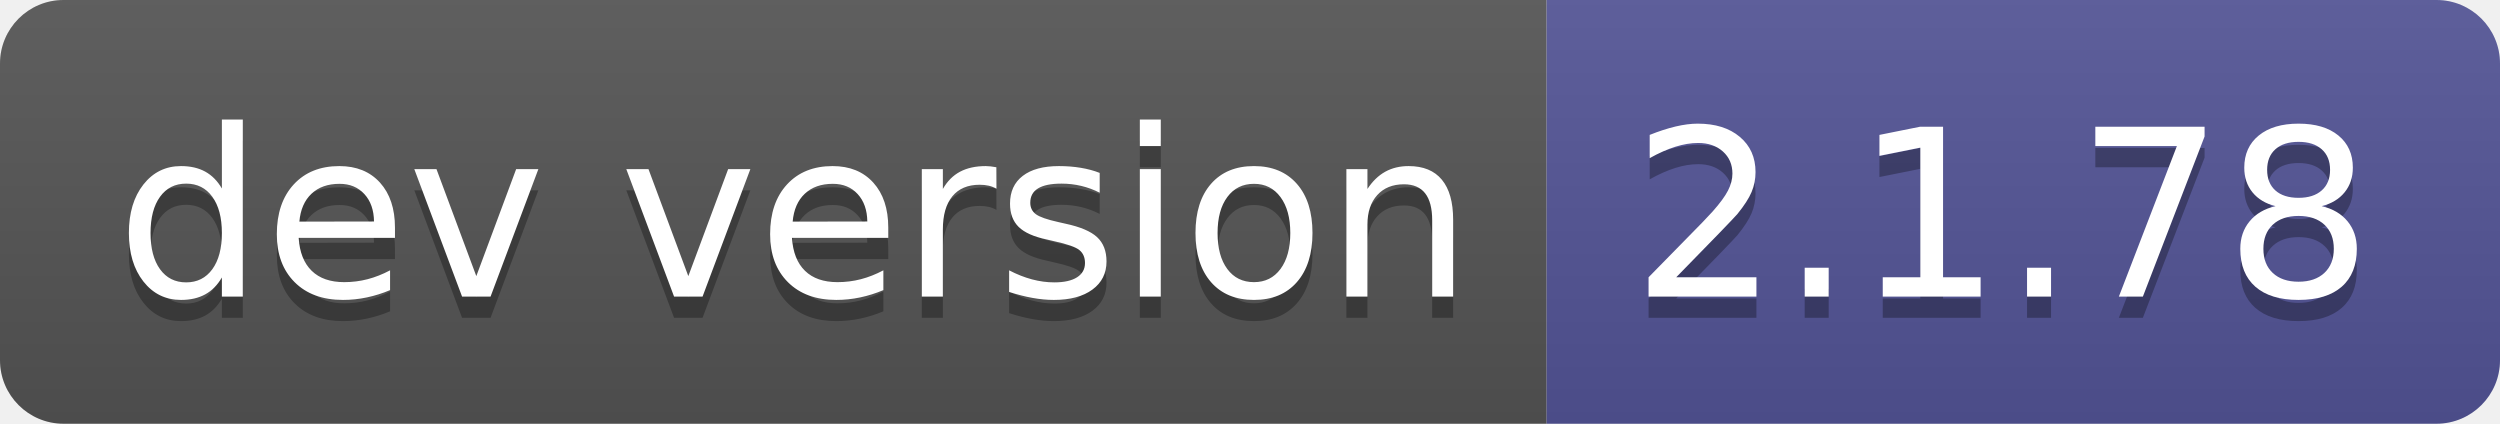
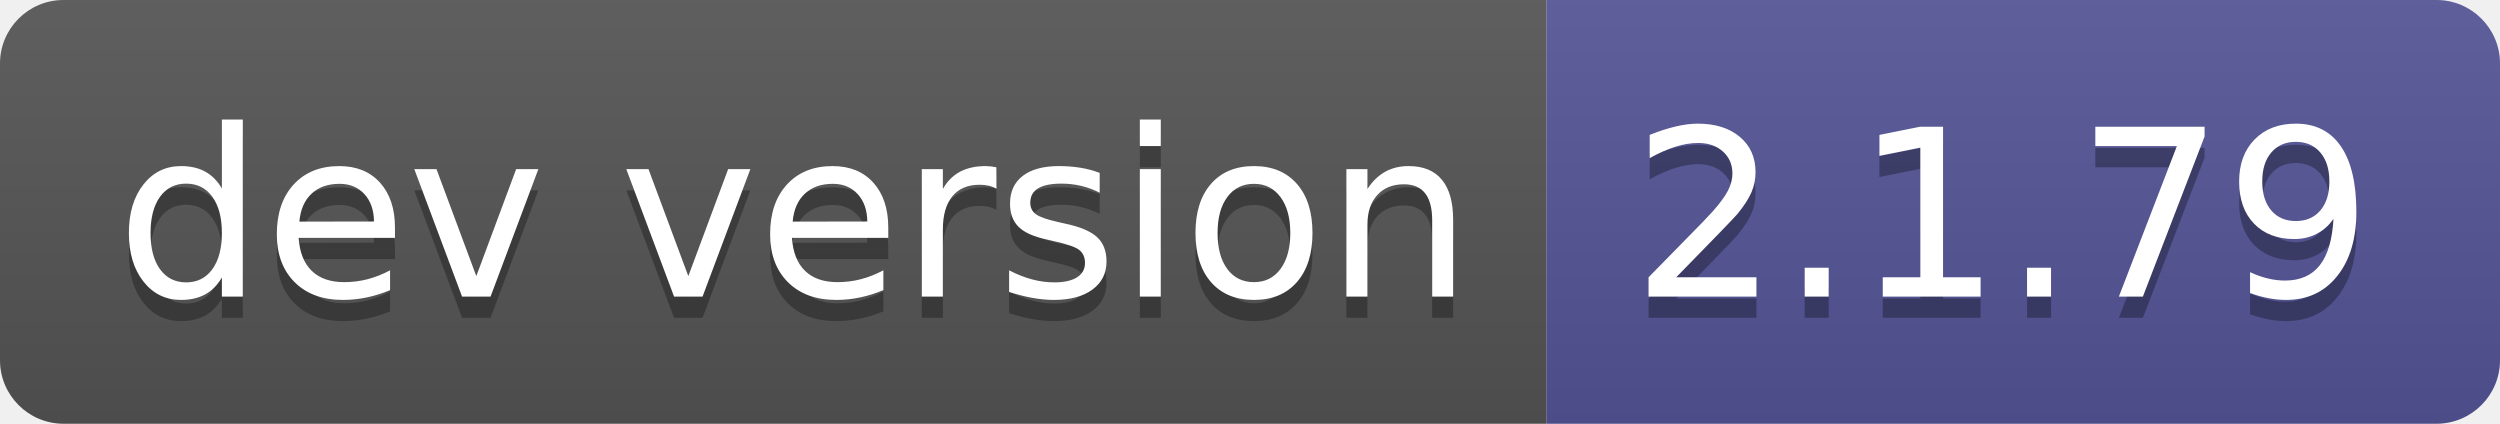
- <svg xmlns="http://www.w3.org/2000/svg" width="118" height="20" role="img" aria-label="dev version: 2.1.78">
+ <svg xmlns="http://www.w3.org/2000/svg" width="118" height="20" role="img" aria-label="dev version: 2.1.79">
  <linearGradient id="s" x2="0" y2="100%">
    <stop offset="0" stop-color="#bbb" stop-opacity=".1" />
    <stop offset="1" stop-opacity=".1" />
  </linearGradient>
  <clipPath id="r">
    <rect width="118" height="20" rx="3" fill="#fff" />
  </clipPath>
  <g clip-path="url(#r)">
    <rect width="73" height="20" fill="#555" />
    <rect x="73" width="45" height="20" fill="#535597" />
    <rect width="118" height="20" fill="url(#s)" />
  </g>
  <g fill="#fff" text-anchor="middle" font-family="Verdana,Geneva,DejaVu Sans,sans-serif" text-rendering="geometricPrecision" font-size="110">
    <text aria-hidden="true" x="375" y="150" fill="#010101" fill-opacity=".3" transform="scale(.1)" textLength="630">dev version</text>
    <text x="375" y="140" transform="scale(.1)" fill="#fff" textLength="630">dev version</text>
-     <text aria-hidden="true" x="945" y="150" fill="#010101" fill-opacity=".3" transform="scale(.1)" textLength="350">2.1.78</text>
-     <text x="945" y="140" transform="scale(.1)" fill="#fff" textLength="350">2.1.78</text>
+     <text aria-hidden="true" x="945" y="150" fill="#010101" fill-opacity=".3" transform="scale(.1)" textLength="350">2.1.79</text>
+     <text x="945" y="140" transform="scale(.1)" fill="#fff" textLength="350">2.1.79</text>
  </g>
</svg>
